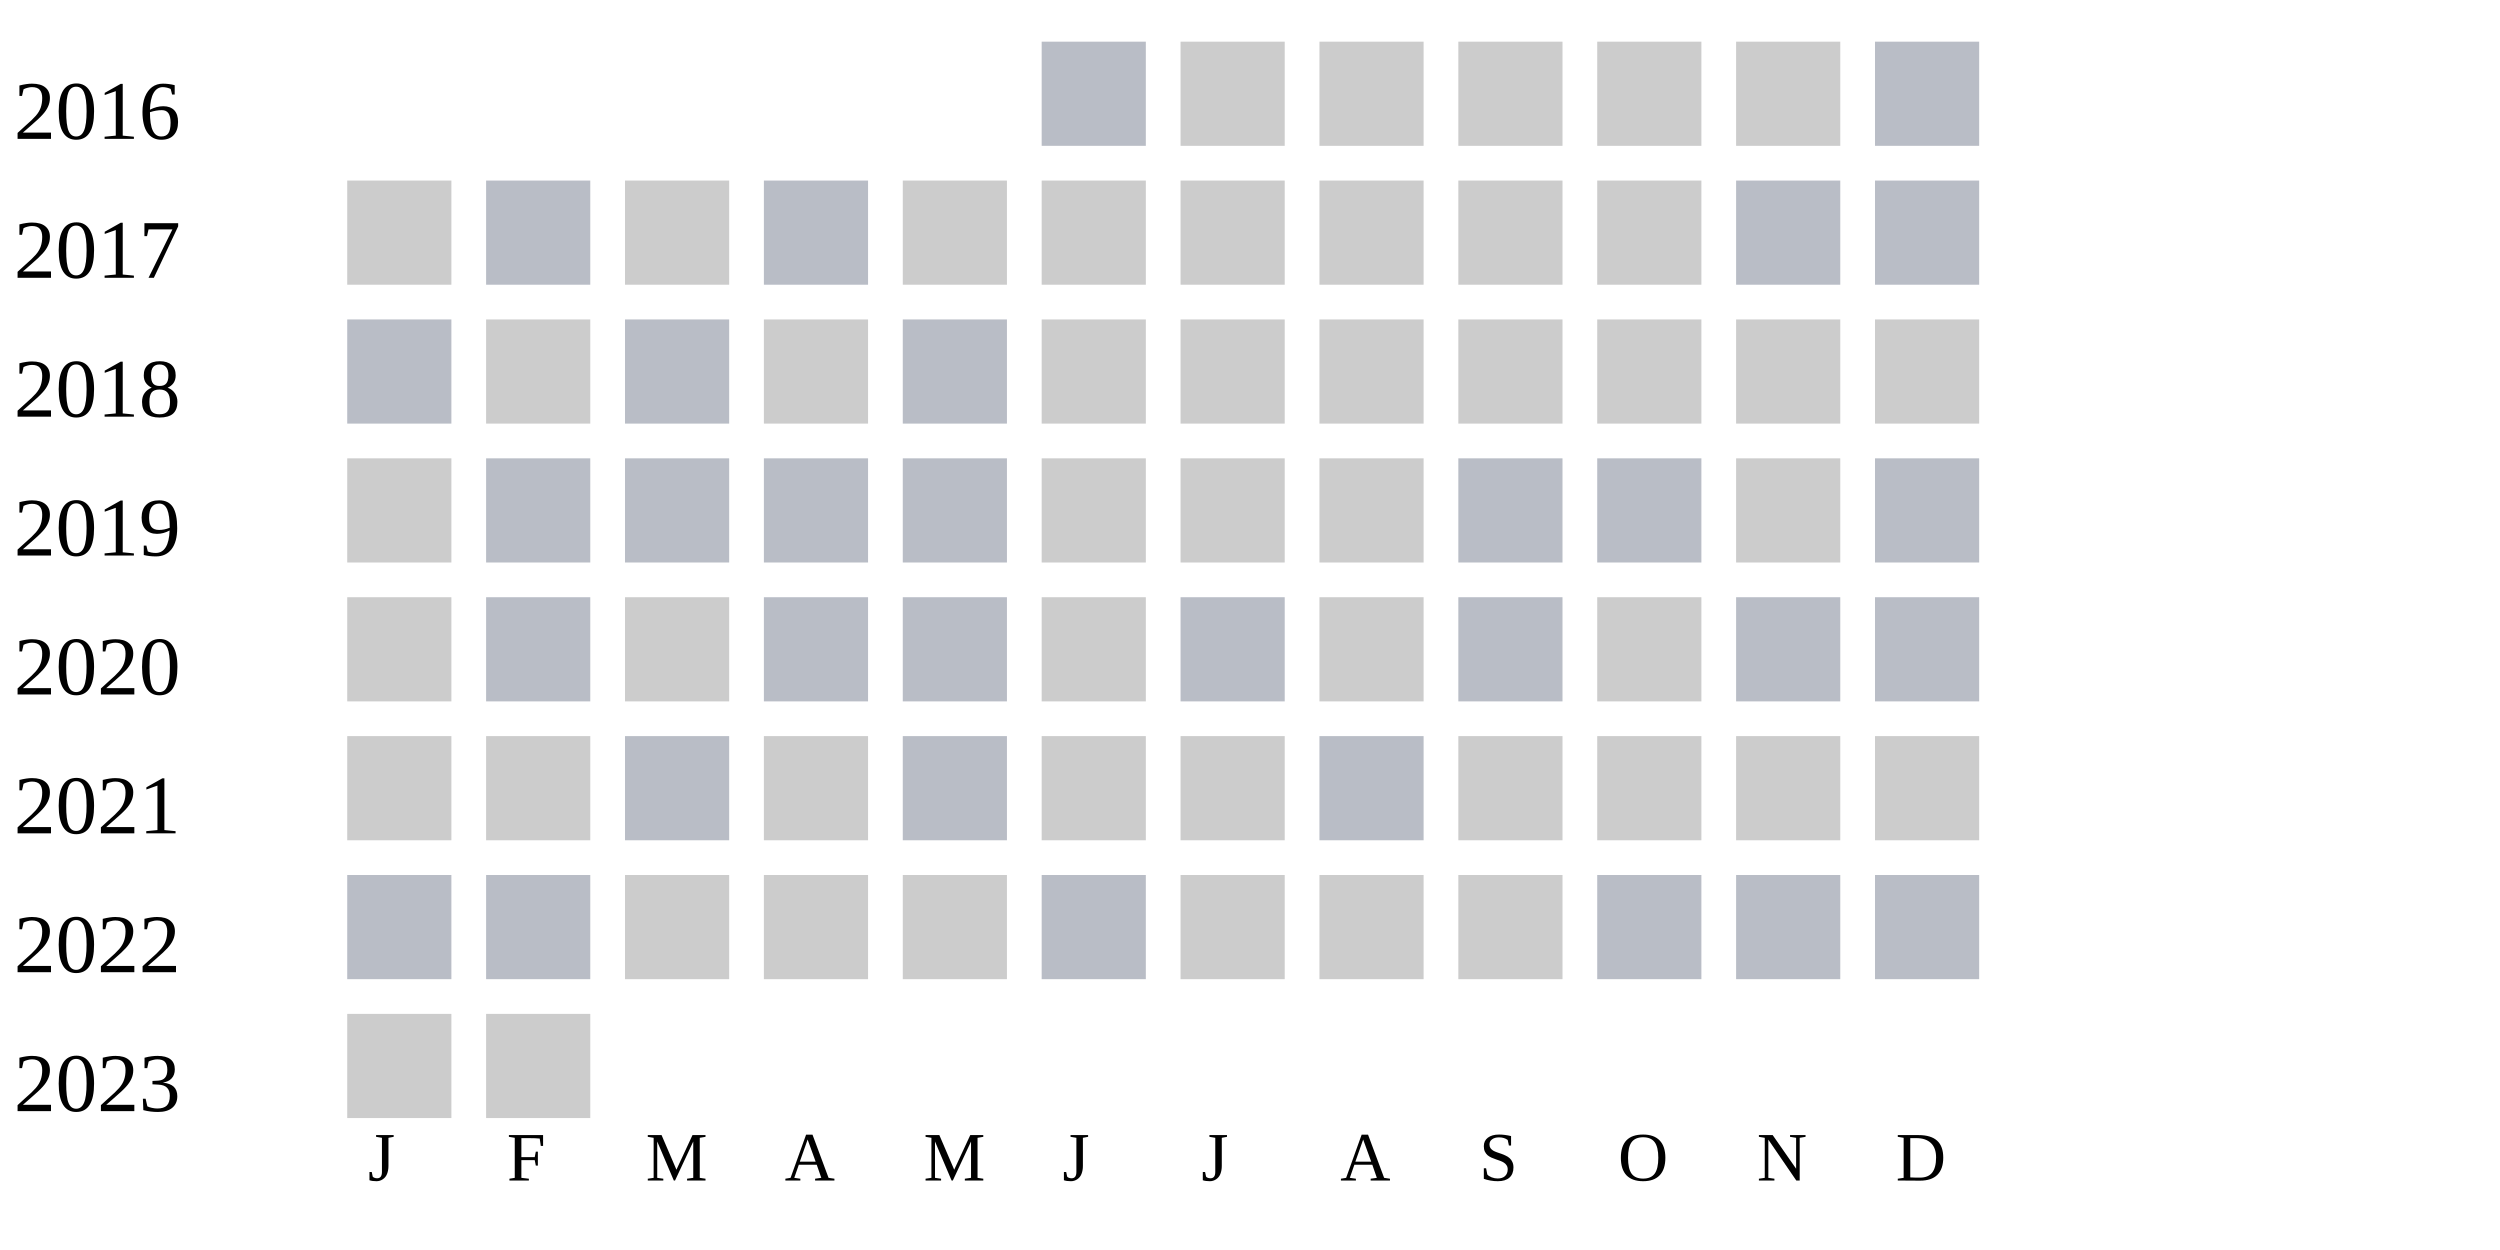
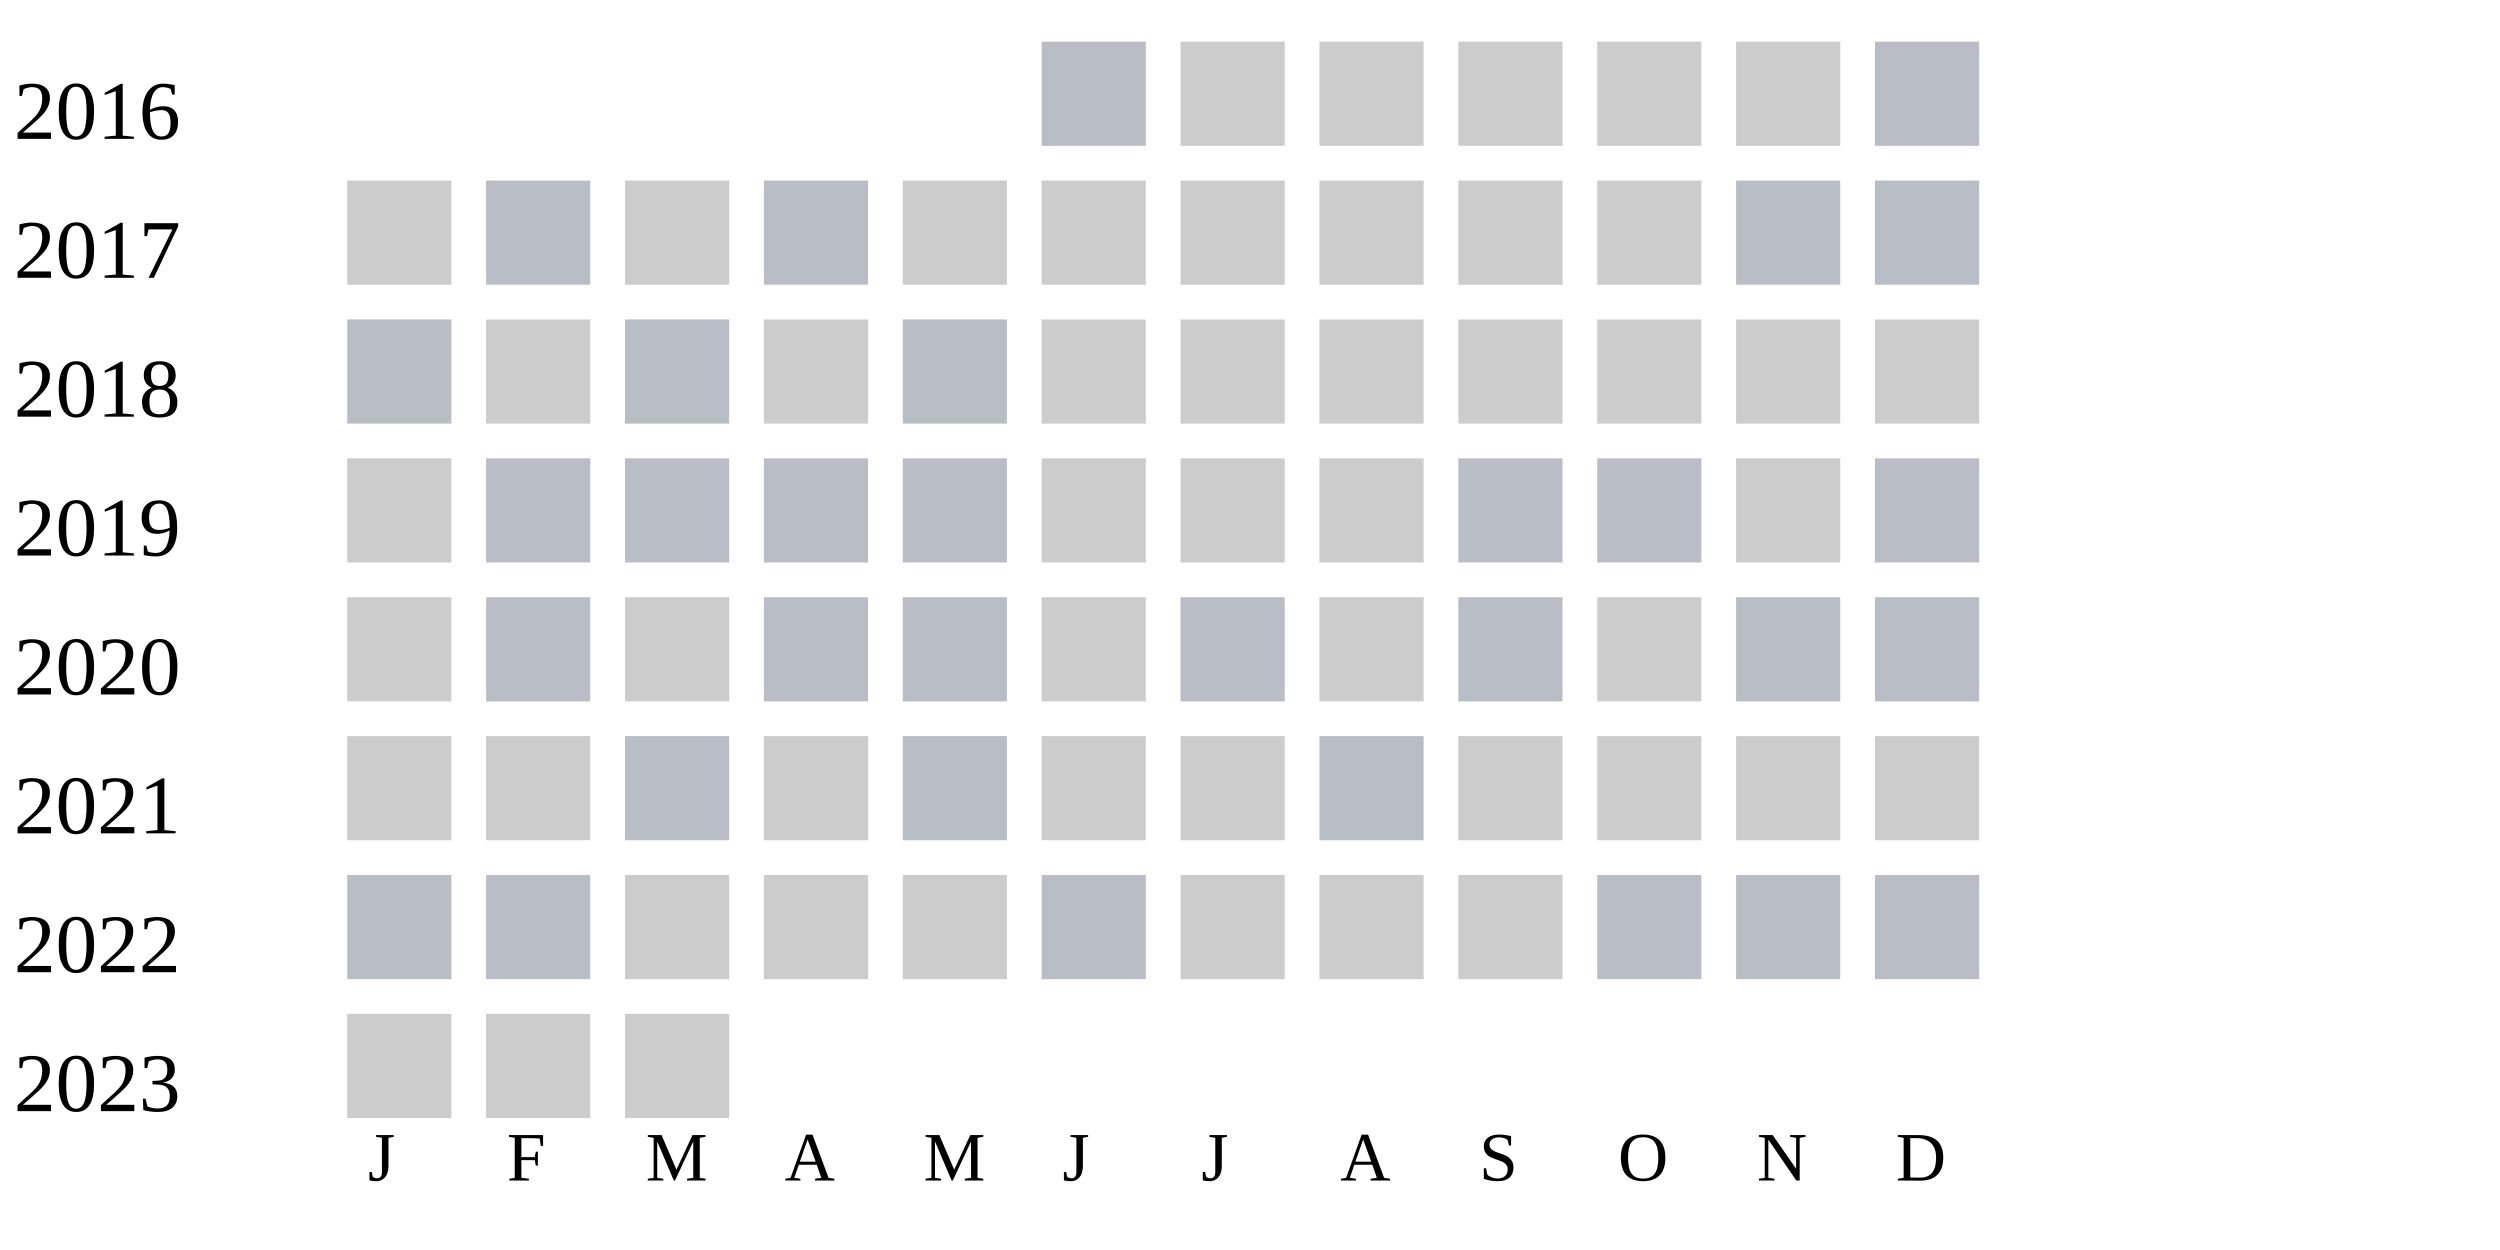
<svg xmlns="http://www.w3.org/2000/svg" width="360" height="180">
  <g transform="translate(0 0)">
    <text x="2" y="20">2016</text>
    <rect x="150" y="6" width="15" height="15" fill="#b9bdc6" />
    <rect x="170" y="6" width="15" height="15" fill="#cccccc" />
    <rect x="190" y="6" width="15" height="15" fill="#cccccc" />
    <rect x="210" y="6" width="15" height="15" fill="#cccccc" />
    <rect x="230" y="6" width="15" height="15" fill="#cccccc" />
    <rect x="250" y="6" width="15" height="15" fill="#cccccc" />
    <rect x="270" y="6" width="15" height="15" fill="#b9bdc6" />
  </g>
  <g transform="translate(0 20)">
    <text x="2" y="20">2017</text>
    <rect x="50" y="6" width="15" height="15" fill="#cccccc" />
    <rect x="70" y="6" width="15" height="15" fill="#b9bdc6" />
    <rect x="90" y="6" width="15" height="15" fill="#cccccc" />
    <rect x="110" y="6" width="15" height="15" fill="#b9bdc6" />
    <rect x="130" y="6" width="15" height="15" fill="#cccccc" />
    <rect x="150" y="6" width="15" height="15" fill="#cccccc" />
    <rect x="170" y="6" width="15" height="15" fill="#cccccc" />
    <rect x="190" y="6" width="15" height="15" fill="#cccccc" />
    <rect x="210" y="6" width="15" height="15" fill="#cccccc" />
    <rect x="230" y="6" width="15" height="15" fill="#cccccc" />
    <rect x="250" y="6" width="15" height="15" fill="#b9bdc6" />
    <rect x="270" y="6" width="15" height="15" fill="#b9bdc6" />
  </g>
  <g transform="translate(0 40)">
    <text x="2" y="20">2018</text>
    <rect x="50" y="6" width="15" height="15" fill="#b9bdc6" />
    <rect x="70" y="6" width="15" height="15" fill="#cccccc" />
    <rect x="90" y="6" width="15" height="15" fill="#b9bdc6" />
    <rect x="110" y="6" width="15" height="15" fill="#cccccc" />
    <rect x="130" y="6" width="15" height="15" fill="#b9bdc6" />
    <rect x="150" y="6" width="15" height="15" fill="#cccccc" />
    <rect x="170" y="6" width="15" height="15" fill="#cccccc" />
    <rect x="190" y="6" width="15" height="15" fill="#cccccc" />
    <rect x="210" y="6" width="15" height="15" fill="#cccccc" />
    <rect x="230" y="6" width="15" height="15" fill="#cccccc" />
    <rect x="250" y="6" width="15" height="15" fill="#cccccc" />
    <rect x="270" y="6" width="15" height="15" fill="#cccccc" />
  </g>
  <g transform="translate(0 60)">
    <text x="2" y="20">2019</text>
    <rect x="50" y="6" width="15" height="15" fill="#cccccc" />
    <rect x="70" y="6" width="15" height="15" fill="#b9bdc6" />
    <rect x="90" y="6" width="15" height="15" fill="#b9bdc6" />
    <rect x="110" y="6" width="15" height="15" fill="#b9bdc6" />
    <rect x="130" y="6" width="15" height="15" fill="#b9bdc6" />
    <rect x="150" y="6" width="15" height="15" fill="#cccccc" />
    <rect x="170" y="6" width="15" height="15" fill="#cccccc" />
    <rect x="190" y="6" width="15" height="15" fill="#cccccc" />
    <rect x="210" y="6" width="15" height="15" fill="#b9bdc6" />
    <rect x="230" y="6" width="15" height="15" fill="#b9bdc6" />
    <rect x="250" y="6" width="15" height="15" fill="#cccccc" />
    <rect x="270" y="6" width="15" height="15" fill="#b9bdc6" />
  </g>
  <g transform="translate(0 80)">
    <text x="2" y="20">2020</text>
    <rect x="50" y="6" width="15" height="15" fill="#cccccc" />
    <rect x="70" y="6" width="15" height="15" fill="#b9bdc6" />
    <rect x="90" y="6" width="15" height="15" fill="#cccccc" />
    <rect x="110" y="6" width="15" height="15" fill="#b9bdc6" />
    <rect x="130" y="6" width="15" height="15" fill="#b9bdc6" />
    <rect x="150" y="6" width="15" height="15" fill="#cccccc" />
    <rect x="170" y="6" width="15" height="15" fill="#b9bdc6" />
    <rect x="190" y="6" width="15" height="15" fill="#cccccc" />
    <rect x="210" y="6" width="15" height="15" fill="#b9bdc6" />
    <rect x="230" y="6" width="15" height="15" fill="#cccccc" />
    <rect x="250" y="6" width="15" height="15" fill="#b9bdc6" />
    <rect x="270" y="6" width="15" height="15" fill="#b9bdc6" />
  </g>
  <g transform="translate(0 100)">
    <text x="2" y="20">2021</text>
    <rect x="50" y="6" width="15" height="15" fill="#cccccc" />
    <rect x="70" y="6" width="15" height="15" fill="#cccccc" />
    <rect x="90" y="6" width="15" height="15" fill="#b9bdc6" />
    <rect x="110" y="6" width="15" height="15" fill="#cccccc" />
    <rect x="130" y="6" width="15" height="15" fill="#b9bdc6" />
    <rect x="150" y="6" width="15" height="15" fill="#cccccc" />
    <rect x="170" y="6" width="15" height="15" fill="#cccccc" />
    <rect x="190" y="6" width="15" height="15" fill="#b9bdc6" />
    <rect x="210" y="6" width="15" height="15" fill="#cccccc" />
    <rect x="230" y="6" width="15" height="15" fill="#cccccc" />
    <rect x="250" y="6" width="15" height="15" fill="#cccccc" />
    <rect x="270" y="6" width="15" height="15" fill="#cccccc" />
  </g>
  <g transform="translate(0 120)">
    <text x="2" y="20">2022</text>
    <rect x="50" y="6" width="15" height="15" fill="#b9bdc6" />
    <rect x="70" y="6" width="15" height="15" fill="#b9bdc6" />
    <rect x="90" y="6" width="15" height="15" fill="#cccccc" />
    <rect x="110" y="6" width="15" height="15" fill="#cccccc" />
    <rect x="130" y="6" width="15" height="15" fill="#cccccc" />
    <rect x="150" y="6" width="15" height="15" fill="#b9bdc6" />
    <rect x="170" y="6" width="15" height="15" fill="#cccccc" />
    <rect x="190" y="6" width="15" height="15" fill="#cccccc" />
    <rect x="210" y="6" width="15" height="15" fill="#cccccc" />
    <rect x="230" y="6" width="15" height="15" fill="#b9bdc6" />
    <rect x="250" y="6" width="15" height="15" fill="#b9bdc6" />
    <rect x="270" y="6" width="15" height="15" fill="#b9bdc6" />
  </g>
  <g transform="translate(0 140)">
    <text x="2" y="20">2023</text>
    <rect x="50" y="6" width="15" height="15" fill="#cccccc" />
    <rect x="70" y="6" width="15" height="15" fill="#cccccc" />
+     <rect x="90" y="6" width="15" height="15" fill="#cccccc" />
  </g>
  <text style="font-size: 10px; text-align: center" x="53" y="170">J</text>
  <text style="font-size: 10px; text-align: center" x="73" y="170">F</text>
  <text style="font-size: 10px; text-align: center" x="93" y="170">M</text>
  <text style="font-size: 10px; text-align: center" x="113" y="170">A</text>
  <text style="font-size: 10px; text-align: center" x="133" y="170">M</text>
  <text style="font-size: 10px; text-align: center" x="153" y="170">J</text>
  <text style="font-size: 10px; text-align: center" x="173" y="170">J</text>
  <text style="font-size: 10px; text-align: center" x="193" y="170">A</text>
  <text style="font-size: 10px; text-align: center" x="213" y="170">S</text>
  <text style="font-size: 10px; text-align: center" x="233" y="170">O</text>
  <text style="font-size: 10px; text-align: center" x="253" y="170">N</text>
  <text style="font-size: 10px; text-align: center" x="273" y="170">D</text>
  <text style="font-size: 10px;" x="155" y="189">Less</text>
  <rect fill="#b9bdc6" width="10" height="10" x="180" y="180" />
  <rect fill="#919fba" width="10" height="10" x="195" y="180" />
  <rect fill="#6882ae" width="10" height="10" x="210" y="180" />
  <rect fill="#005a9c" width="10" height="10" x="225" y="180" />
  <text x="240" y="189" style="font-size: 10px;">More</text>
</svg>
